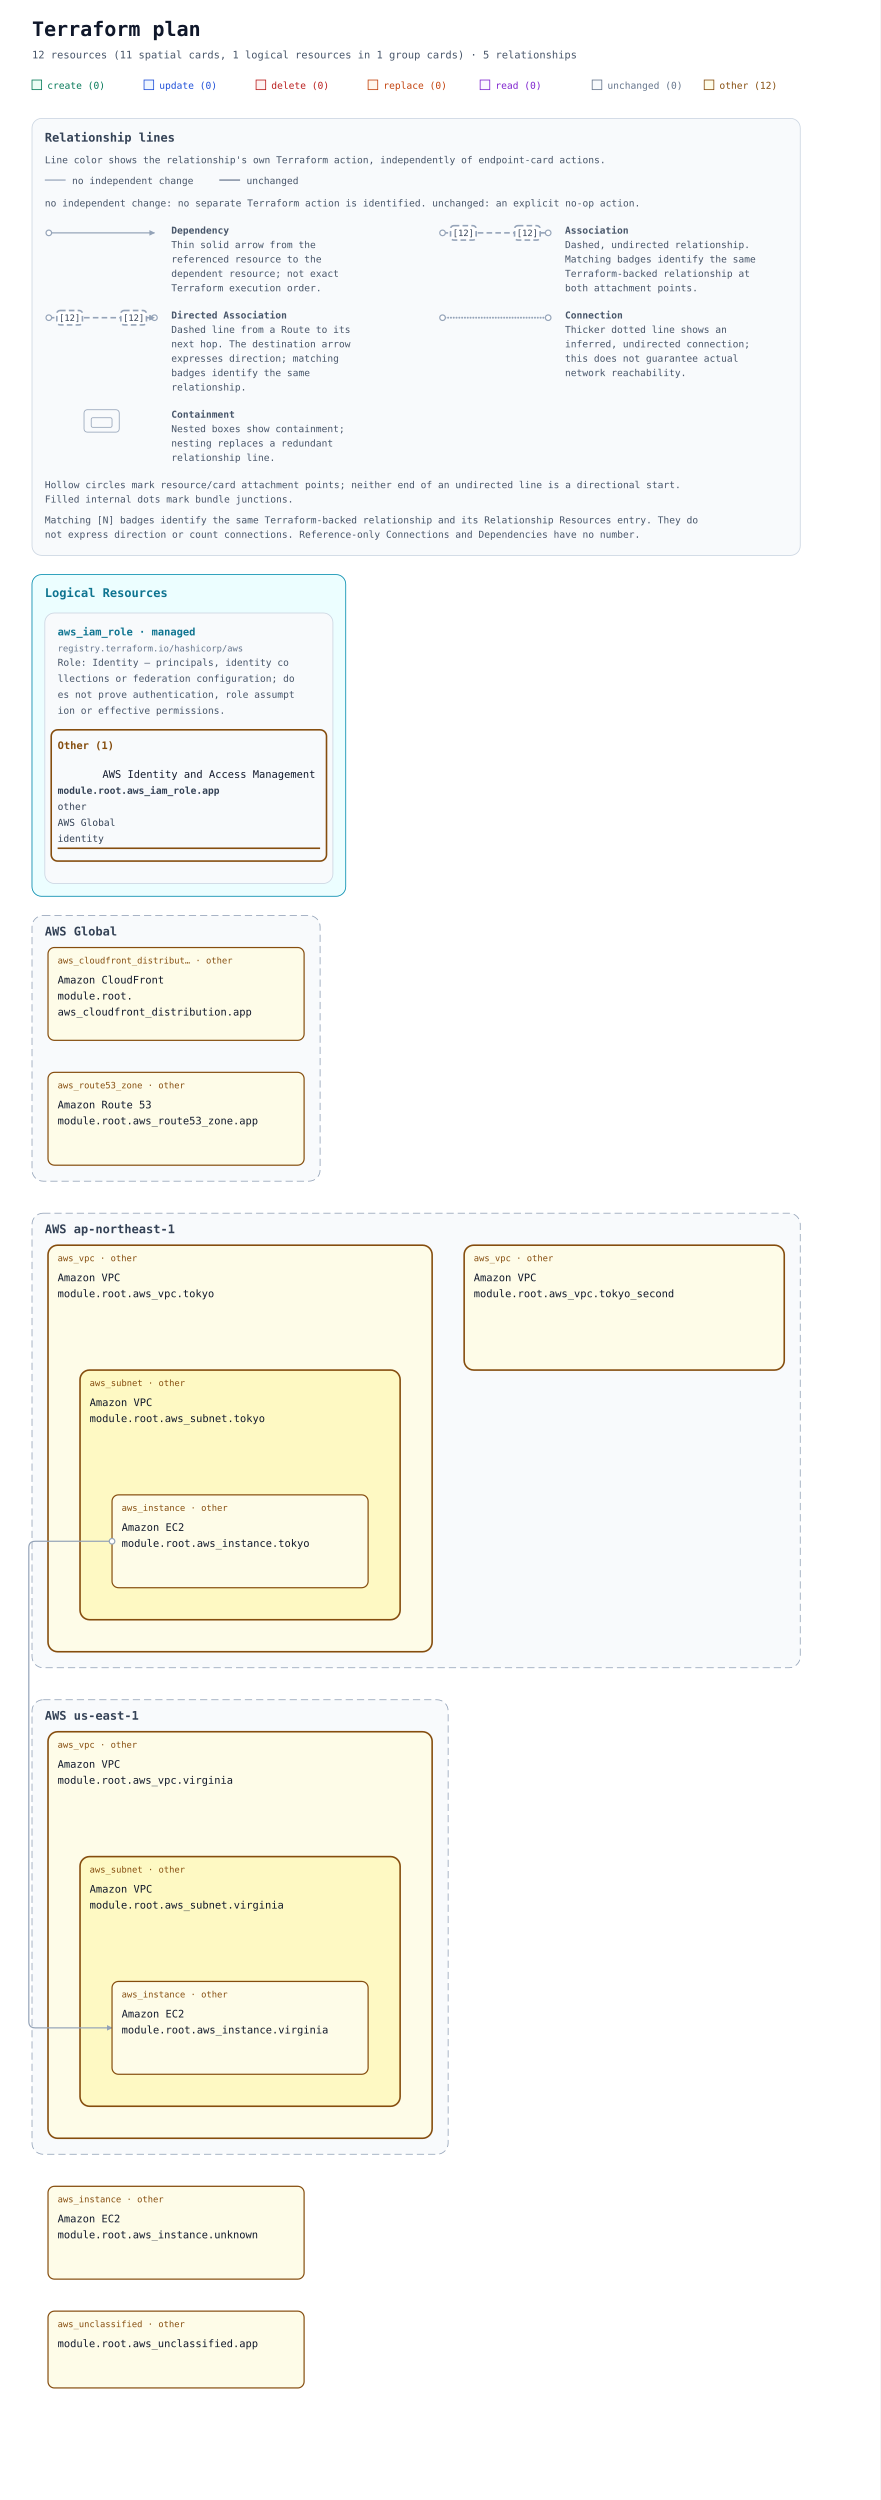
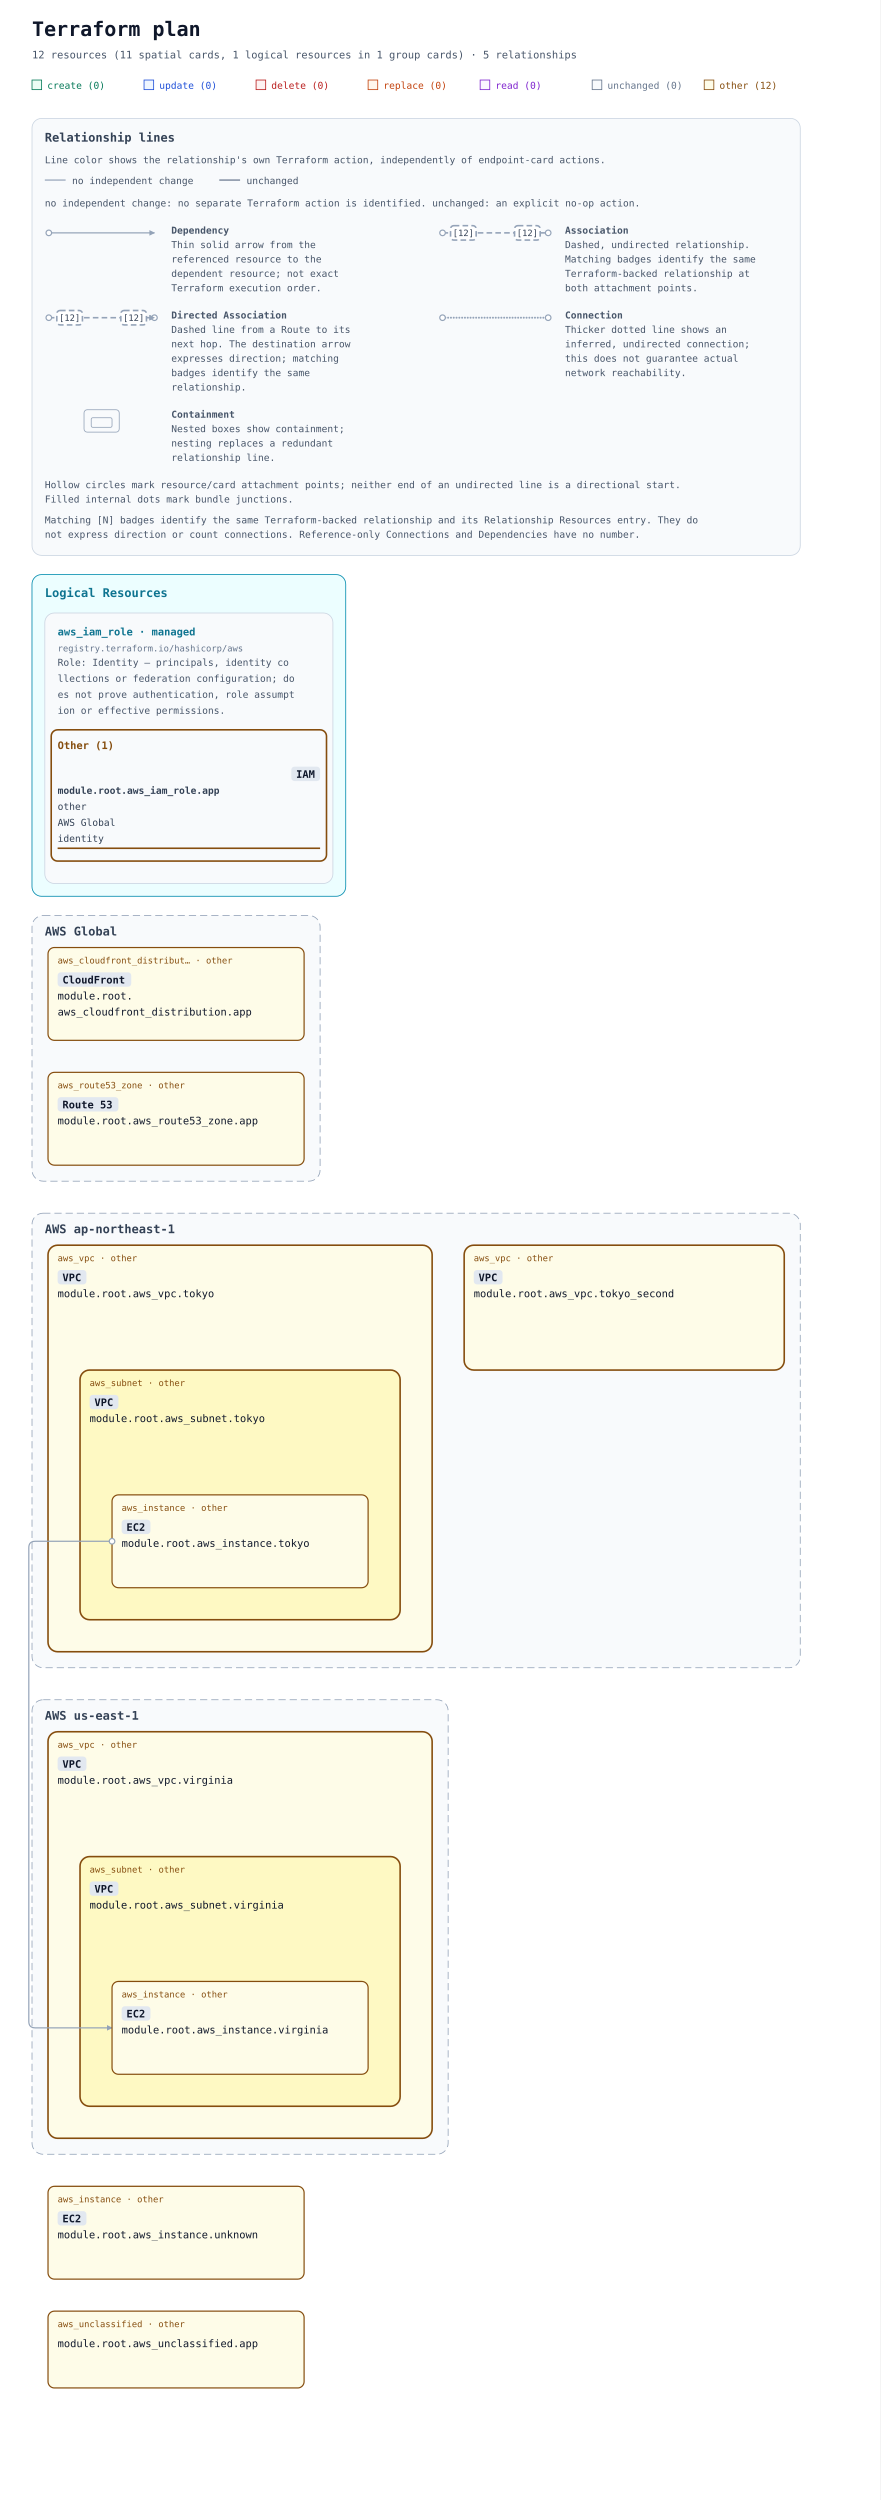
<svg xmlns="http://www.w3.org/2000/svg" width="1100" height="3124" viewBox="0 0 1100 3124" role="img" aria-labelledby="title description">
  <defs>
    <marker id="arrow" viewBox="0 0 10 10" refX="9" refY="5" markerWidth="7" markerHeight="7" markerUnits="userSpaceOnUse" orient="auto-start-reverse">
      <path d="M 0 0 L 10 5 L 0 10 z" fill="#94a3b8" />
    </marker>
    <mask id="container-occlusion-0" maskUnits="userSpaceOnUse" maskContentUnits="userSpaceOnUse" x="0" y="0" width="1100" height="2140" style="mask-type:luminance">
      <rect width="1100" height="2140" fill="white" />
      <rect data-occluder="resource-6177735f7670632e746f6b796f5f7365636f6e64-current" x="578" y="570" width="404" height="160" rx="14" fill="black" />
    </mask>
  </defs>
  <rect width="100%" height="100%" fill="#ffffff" />
  <g font-family="ui-monospace, SFMono-Regular, Consolas, monospace">
    <text x="40" y="45" font-size="25" font-weight="700" fill="#0f172a">Terraform plan</text>
    <text x="40" y="73" font-size="13" fill="#475569">12 resources (11 spatial cards, 1 logical resources in 1 group cards) · 5 relationships</text>
    <rect x="40" y="100" width="12" height="12" fill="#ecfdf5" stroke="#047857" />
    <text x="59" y="111" font-size="12" fill="#047857">create (0)</text>
    <rect x="180" y="100" width="12" height="12" fill="#eff6ff" stroke="#1d4ed8" />
    <text x="199" y="111" font-size="12" fill="#1d4ed8">update (0)</text>
    <rect x="320" y="100" width="12" height="12" fill="#fef2f2" stroke="#b91c1c" />
    <text x="339" y="111" font-size="12" fill="#b91c1c">delete (0)</text>
    <rect x="460" y="100" width="12" height="12" fill="#fff7ed" stroke="#c2410c" />
    <text x="479" y="111" font-size="12" fill="#c2410c">replace (0)</text>
    <rect x="600" y="100" width="12" height="12" fill="#faf5ff" stroke="#7e22ce" />
    <text x="619" y="111" font-size="12" fill="#7e22ce">read (0)</text>
    <rect x="740" y="100" width="12" height="12" fill="#f8fafc" stroke="#64748b" />
    <text x="759" y="111" font-size="12" fill="#64748b">unchanged (0)</text>
    <rect x="880" y="100" width="12" height="12" fill="#fefce8" stroke="#854d0e" />
    <text x="899" y="111" font-size="12" fill="#854d0e">other (12)</text>
    <g id="relationship-legend" font-size="12" fill="#475569" transform="translate(40 148)">
      <rect width="960" height="546" rx="12" fill="#f8fafc" stroke="#cbd5e1" />
      <text x="16" y="29" font-size="15" font-weight="700" fill="#334155">Relationship lines</text>
      <text x="16" y="56">Line color shows the relationship's own Terraform action, independently of endpoint-card actions.</text>
      <path data-legend-action="none" d="M 16 77 H 42" fill="none" stroke="#94a3b8" stroke-width="1.5" />
      <text x="50" y="82">no independent change</text>
      <path data-legend-action="unchanged" d="M 234 77 H 260" fill="none" stroke="#64748b" stroke-width="1.5" />
      <text x="268" y="82">unchanged</text>
      <text x="16" y="110">no independent change: no separate Terraform action is identified. unchanged: an explicit no-op action.</text>
      <g data-legend-entry="dependency" transform="translate(0 132)">
        <g data-legend-sample="dependency">
          <path data-legend-kind="dependency" data-directionality="directed" d="M 21 11 H 153" fill="none" stroke="#94a3b8" stroke-width="1.5" marker-end="url(#arrow)" />
          <circle data-legend-endpoint="source" cx="21" cy="11" r="3.5" fill="#ffffff" stroke="#94a3b8" stroke-width="1.5" />
        </g>
        <text x="174" y="12" font-weight="700">Dependency</text>
        <text x="174" y="30">Thin solid arrow from the</text>
        <text x="174" y="48">referenced resource to the</text>
        <text x="174" y="66">dependent resource; not exact</text>
        <text x="174" y="84">Terraform execution order.</text>
      </g>
      <g data-legend-entry="association" transform="translate(492 132)">
        <g data-legend-sample="association">
          <path data-legend-kind="association" data-directionality="undirected" d="M 21 11 H 153" fill="none" stroke="#94a3b8" stroke-width="2" stroke-dasharray="7 4" />
          <circle data-legend-endpoint="source" cx="21" cy="11" r="3.5" fill="#ffffff" stroke="#94a3b8" stroke-width="1.5" />
          <circle data-legend-endpoint="target" cx="153" cy="11" r="3.5" fill="#ffffff" stroke="#94a3b8" stroke-width="1.5" />
          <g data-legend-badge="source">
            <rect x="31" y="2" width="32" height="18" rx="4" fill="#ffffff" stroke="#94a3b8" stroke-width="2" stroke-dasharray="7 4" />
            <text x="47" y="15" text-anchor="middle" font-size="11" fill="#334155">[12]</text>
          </g>
          <g data-legend-badge="target">
            <rect x="111" y="2" width="32" height="18" rx="4" fill="#ffffff" stroke="#94a3b8" stroke-width="2" stroke-dasharray="7 4" />
            <text x="127" y="15" text-anchor="middle" font-size="11" fill="#334155">[12]</text>
          </g>
        </g>
        <text x="174" y="12" font-weight="700">Association</text>
        <text x="174" y="30">Dashed, undirected relationship.</text>
        <text x="174" y="48">Matching badges identify the same</text>
        <text x="174" y="66">Terraform-backed relationship at</text>
        <text x="174" y="84">both attachment points.</text>
      </g>
      <g data-legend-entry="directed-association" transform="translate(0 238)">
        <g data-legend-sample="directed-association">
          <path data-legend-kind="directed-association" data-directionality="directed" d="M 21 11 H 153" fill="none" stroke="#94a3b8" stroke-width="2" stroke-dasharray="7 4" marker-end="url(#arrow)" />
          <circle data-legend-endpoint="source" cx="21" cy="11" r="3.5" fill="#ffffff" stroke="#94a3b8" stroke-width="1.5" />
          <circle data-legend-endpoint="target" cx="153" cy="11" r="3.5" fill="#ffffff" stroke="#94a3b8" stroke-width="1.5" />
          <path data-legend-arrow="true" d="M 146.7 7.5 L 153.7 11 L 146.7 14.5 Z" fill="#94a3b8" />
          <g data-legend-badge="source">
            <rect x="31" y="2" width="32" height="18" rx="4" fill="#ffffff" stroke="#94a3b8" stroke-width="2" stroke-dasharray="7 4" />
            <text x="47" y="15" text-anchor="middle" font-size="11" fill="#334155">[12]</text>
          </g>
          <g data-legend-badge="target">
            <rect x="111" y="2" width="32" height="18" rx="4" fill="#ffffff" stroke="#94a3b8" stroke-width="2" stroke-dasharray="7 4" />
            <text x="127" y="15" text-anchor="middle" font-size="11" fill="#334155">[12]</text>
          </g>
        </g>
        <text x="174" y="12" font-weight="700">Directed Association</text>
        <text x="174" y="30">Dashed line from a Route to its</text>
        <text x="174" y="48">next hop. The destination arrow</text>
        <text x="174" y="66">expresses direction; matching</text>
        <text x="174" y="84">badges identify the same</text>
        <text x="174" y="102">relationship.</text>
      </g>
      <g data-legend-entry="connection" transform="translate(492 238)">
        <g data-legend-sample="connection">
          <path data-legend-kind="connection" data-directionality="undirected" d="M 21 11 H 153" fill="none" stroke="#94a3b8" stroke-width="2.5" stroke-dasharray="0 3.5" stroke-linecap="round" />
          <circle data-legend-endpoint="source" cx="21" cy="11" r="3.5" fill="#ffffff" stroke="#94a3b8" stroke-width="1.5" />
          <circle data-legend-endpoint="target" cx="153" cy="11" r="3.5" fill="#ffffff" stroke="#94a3b8" stroke-width="1.5" />
        </g>
        <text x="174" y="12" font-weight="700">Connection</text>
        <text x="174" y="30">Thicker dotted line shows an</text>
        <text x="174" y="48">inferred, undirected connection;</text>
        <text x="174" y="66">this does not guarantee actual</text>
        <text x="174" y="84">network reachability.</text>
      </g>
      <g data-legend-entry="containment" transform="translate(0 362)">
        <g data-legend-sample="containment">
          <g data-legend-kind="containment" fill="none" stroke="#94a3b8">
            <rect x="65" y="2" width="44" height="28" rx="4" />
            <rect x="74" y="12" width="26" height="12" rx="2" />
          </g>
        </g>
        <text x="174" y="12" font-weight="700">Containment</text>
        <text x="174" y="30">Nested boxes show containment;</text>
        <text x="174" y="48">nesting replaces a redundant</text>
        <text x="174" y="66">relationship line.</text>
      </g>
      <text x="16" y="462">Hollow circles mark resource/card attachment points; neither end of an undirected line is a directional start.</text>
      <text x="16" y="480">Filled internal dots mark bundle junctions.</text>
      <text x="16" y="506">Matching [N] badges identify the same Terraform-backed relationship and its Relationship Resources entry. They do</text>
      <text x="16" y="524">not express direction or count connections. Reference-only Connections and Dependencies have no number.</text>
    </g>
    <g transform="translate(0 558)">
      <g data-annotation-area="true">
        <g data-annotation-card="true" transform="translate(40 160)">
          <rect width="392" height="402" rx="12" fill="#f8fafc" stroke="#cbd5e1" />
          <g data-annotation-section="Logical Resources">
            <rect width="392" height="402" rx="12" fill="#ecfeff" stroke="#0891b2" />
            <text x="16" y="28" font-size="15" font-weight="700" fill="#0e7490">Logical Resources</text>
            <g data-annotation-card="true" transform="translate(16 48)">
              <rect width="360" height="338" rx="12" fill="#f8fafc" stroke="#cbd5e1" />
              <g data-logical-group="true" data-provider-source="registry.terraform.io/hashicorp/aws" data-resource-type="aws_iam_role" data-mode="managed">
                <text x="16" y="28" font-size="13" font-weight="700" fill="#0e7490">aws_iam_role · managed</text>
                <text x="16" y="48" font-size="11" fill="#64748b">registry.terraform.io/hashicorp/aws</text>
                <text data-role-explanation="true" x="16" y="66" font-size="12" fill="#475569" xml:space="preserve">Role: Identity — principals, identity co</text>
                <text data-role-explanation="true" x="16" y="86" font-size="12" fill="#475569" xml:space="preserve">llections or federation configuration; do</text>
                <text data-role-explanation="true" x="16" y="106" font-size="12" fill="#475569" xml:space="preserve">es not prove authentication, role assumpt</text>
                <text data-role-explanation="true" x="16" y="126" font-size="12" fill="#475569" xml:space="preserve">ion or effective permissions.</text>
                <g data-action-section="other">
                  <rect x="8" y="146" width="344" height="164" rx="8" fill="none" stroke="#854d0e" stroke-width="2" />
                  <text x="16" y="170" font-size="13" font-weight="700" fill="#854d0e">Other (1)</text>
                  <g id="resource-6177735f69616d5f726f6c652e617070-current" data-architecture-id="terraform:6177735f69616d5f726f6c652e617070-current" data-entity-kind="terraform" data-placement="logical" data-terraform-address="aws_iam_role.app" data-qualified-address="module.root.aws_iam_role.app" data-mode="managed" transform="translate(0 178)" data-role="identity">
-                     <text data-service-name="true" x="72" y="28" font-size="13" fill="#0f172a" xml:space="preserve">AWS Identity and Access Management</text>
+                     <rect data-service-badge="true" data-service-full-name="AWS Identity and Access Management" x="308" y="14" width="36" height="18" rx="4" fill="#e2e8f0" />
+                     <text data-service-name="true" x="314" y="28" font-size="13" font-weight="700" fill="#0f172a" xml:space="preserve">IAM</text>
                    <text x="16" y="48" font-size="12" fill="#334155" xml:space="preserve" font-weight="700">module.root.aws_iam_role.app</text>
                    <text x="16" y="68" font-size="12" fill="#334155" xml:space="preserve">other</text>
                    <text x="16" y="88" font-size="12" fill="#334155" xml:space="preserve">AWS Global</text>
                    <text x="16" y="108" font-size="12" fill="#334155" xml:space="preserve">identity</text>
                    <line data-resource-underline="true" x1="16" y1="116" x2="344" y2="116" stroke="#854d0e" stroke-width="2" />
                  </g>
                </g>
              </g>
            </g>
          </g>
        </g>
      </g>
      <g data-architecture="true" transform="translate(0 426)">
        <g data-deployment-scope="true" data-scope-provider="AWS" data-global="true">
          <rect x="40" y="160" width="360" height="332" rx="14" fill="#f8fafc" stroke="#94a3b8" stroke-dasharray="9 5" />
          <text x="56" y="185" font-size="15" font-weight="700" fill="#334155">AWS Global</text>
        </g>
        <g data-deployment-scope="true" data-scope-provider="AWS" data-region="ap-northeast-1">
          <rect x="40" y="532" width="960" height="568" rx="14" fill="#f8fafc" stroke="#94a3b8" stroke-dasharray="9 5" />
          <text x="56" y="557" font-size="15" font-weight="700" fill="#334155">AWS ap-northeast-1</text>
        </g>
        <g data-deployment-scope="true" data-scope-provider="AWS" data-region="us-east-1">
          <rect x="40" y="1140" width="520" height="568" rx="14" fill="#f8fafc" stroke="#94a3b8" stroke-dasharray="9 5" />
          <text x="56" y="1165" font-size="15" font-weight="700" fill="#334155">AWS us-east-1</text>
        </g>
        <g data-container="resource-6177735f7670632e746f6b796f-current">
          <rect x="60" y="572" width="480" height="508" rx="12" fill="#fefce8" stroke="#854d0e" stroke-width="2" data-mode="managed" />
        </g>
        <g data-container="resource-6177735f7375626e65742e746f6b796f-current">
          <rect x="100" y="728" width="400" height="312" rx="12" fill="#fef9c3" stroke="#854d0e" stroke-width="2" data-mode="managed" />
        </g>
        <g data-container="resource-6177735f7670632e76697267696e6961-current">
          <rect x="60" y="1180" width="480" height="508" rx="12" fill="#fefce8" stroke="#854d0e" stroke-width="2" data-mode="managed" />
        </g>
        <g data-container="resource-6177735f7375626e65742e76697267696e6961-current">
          <rect x="100" y="1336" width="400" height="312" rx="12" fill="#fef9c3" stroke="#854d0e" stroke-width="2" data-mode="managed" />
        </g>
        <g data-container="resource-6177735f7670632e746f6b796f5f7365636f6e64-current">
          <rect x="580" y="572" width="400" height="156" rx="12" fill="#fefce8" stroke="#854d0e" stroke-width="2" data-mode="managed" />
        </g>
        <path d="M 140 942 L 44 942 Q 36 942 36 950 L 36 1542 Q 36 1550 44 1550 L 140 1550 " data-edge-kind="dependency" data-directionality="directed" data-source="resource-6177735f696e7374616e63652e746f6b796f-current" data-target="resource-6177735f696e7374616e63652e76697267696e6961-current" fill="none" stroke="#94a3b8" stroke-width="1.5" stroke-linejoin="round" marker-end="url(#arrow)" mask="url(#container-occlusion-0)" />
        <g data-edge-kind="containment" data-source="resource-6177735f7375626e65742e746f6b796f-current" data-target="resource-6177735f696e7374616e63652e746f6b796f-current" />
        <g data-edge-kind="containment" data-source="resource-6177735f7375626e65742e76697267696e6961-current" data-target="resource-6177735f696e7374616e63652e76697267696e6961-current" />
        <g data-edge-kind="containment" data-source="resource-6177735f7670632e746f6b796f-current" data-target="resource-6177735f7375626e65742e746f6b796f-current" />
        <g data-edge-kind="containment" data-source="resource-6177735f7670632e76697267696e6961-current" data-target="resource-6177735f7375626e65742e76697267696e6961-current" />
        <g id="resource-6177735f636c6f756466726f6e745f646973747269627574696f6e2e617070-current" data-architecture-id="terraform:6177735f636c6f756466726f6e745f646973747269627574696f6e2e617070-current" data-qualified-address="module.root.aws_cloudfront_distribution.app" data-terraform-address="aws_cloudfront_distribution.app">
          <rect x="60" y="200" width="320" height="116" rx="8" fill="#fefce8" stroke="#854d0e" stroke-width="1.5" data-mode="managed" />
          <text x="72" y="220" font-size="11" fill="#854d0e">aws_cloudfront_distribut… · other</text>
-           <text data-service-name="true" x="72" y="245" font-size="13" fill="#0f172a" xml:space="preserve">Amazon CloudFront</text>
+           <rect data-service-badge="true" data-service-full-name="Amazon CloudFront" x="72" y="231" width="92" height="18" rx="4" fill="#e2e8f0" />
+           <text data-service-name="true" x="78" y="245" font-size="13" font-weight="700" fill="#0f172a" xml:space="preserve">CloudFront</text>
          <text x="72" y="265" font-size="13" fill="#0f172a" xml:space="preserve">module.root.</text>
          <text x="72" y="285" font-size="13" fill="#0f172a" xml:space="preserve">aws_cloudfront_distribution.app</text>
          <text x="72" y="304" font-size="10" fill="#64748b" />
        </g>
        <g id="resource-6177735f696e7374616e63652e746f6b796f-current" data-architecture-id="terraform:6177735f696e7374616e63652e746f6b796f-current" data-qualified-address="module.root.aws_instance.tokyo" data-terraform-address="aws_instance.tokyo">
          <rect x="140" y="884" width="320" height="116" rx="8" fill="#fefce8" stroke="#854d0e" stroke-width="1.5" data-mode="managed" />
          <text x="152" y="904" font-size="11" fill="#854d0e">aws_instance · other</text>
-           <text data-service-name="true" x="152" y="929" font-size="13" fill="#0f172a" xml:space="preserve">Amazon EC2</text>
+           <rect data-service-badge="true" data-service-full-name="Amazon EC2" x="152" y="915" width="36" height="18" rx="4" fill="#e2e8f0" />
+           <text data-service-name="true" x="158" y="929" font-size="13" font-weight="700" fill="#0f172a" xml:space="preserve">EC2</text>
          <text x="152" y="949" font-size="13" fill="#0f172a" xml:space="preserve">module.root.aws_instance.tokyo</text>
          <text x="152" y="988" font-size="10" fill="#64748b" />
        </g>
        <g id="resource-6177735f696e7374616e63652e756e6b6e6f776e-current" data-architecture-id="terraform:6177735f696e7374616e63652e756e6b6e6f776e-current" data-qualified-address="module.root.aws_instance.unknown" data-terraform-address="aws_instance.unknown">
          <rect x="60" y="1748" width="320" height="116" rx="8" fill="#fefce8" stroke="#854d0e" stroke-width="1.5" data-mode="managed" />
          <text x="72" y="1768" font-size="11" fill="#854d0e">aws_instance · other</text>
-           <text data-service-name="true" x="72" y="1793" font-size="13" fill="#0f172a" xml:space="preserve">Amazon EC2</text>
+           <rect data-service-badge="true" data-service-full-name="Amazon EC2" x="72" y="1779" width="36" height="18" rx="4" fill="#e2e8f0" />
+           <text data-service-name="true" x="78" y="1793" font-size="13" font-weight="700" fill="#0f172a" xml:space="preserve">EC2</text>
          <text x="72" y="1813" font-size="13" fill="#0f172a" xml:space="preserve">module.root.aws_instance.unknown</text>
          <text x="72" y="1852" font-size="10" fill="#64748b" />
        </g>
        <g id="resource-6177735f696e7374616e63652e76697267696e6961-current" data-architecture-id="terraform:6177735f696e7374616e63652e76697267696e6961-current" data-qualified-address="module.root.aws_instance.virginia" data-terraform-address="aws_instance.virginia">
          <rect x="140" y="1492" width="320" height="116" rx="8" fill="#fefce8" stroke="#854d0e" stroke-width="1.5" data-mode="managed" />
          <text x="152" y="1512" font-size="11" fill="#854d0e">aws_instance · other</text>
-           <text data-service-name="true" x="152" y="1537" font-size="13" fill="#0f172a" xml:space="preserve">Amazon EC2</text>
+           <rect data-service-badge="true" data-service-full-name="Amazon EC2" x="152" y="1523" width="36" height="18" rx="4" fill="#e2e8f0" />
+           <text data-service-name="true" x="158" y="1537" font-size="13" font-weight="700" fill="#0f172a" xml:space="preserve">EC2</text>
          <text x="152" y="1557" font-size="13" fill="#0f172a" xml:space="preserve">module.root.aws_instance.virginia</text>
          <text x="152" y="1596" font-size="10" fill="#64748b" />
        </g>
        <g id="resource-6177735f726f75746535335f7a6f6e652e617070-current" data-architecture-id="terraform:6177735f726f75746535335f7a6f6e652e617070-current" data-qualified-address="module.root.aws_route53_zone.app" data-terraform-address="aws_route53_zone.app">
          <rect x="60" y="356" width="320" height="116" rx="8" fill="#fefce8" stroke="#854d0e" stroke-width="1.5" data-mode="managed" />
          <text x="72" y="376" font-size="11" fill="#854d0e">aws_route53_zone · other</text>
-           <text data-service-name="true" x="72" y="401" font-size="13" fill="#0f172a" xml:space="preserve">Amazon Route 53</text>
+           <rect data-service-badge="true" data-service-full-name="Amazon Route 53" x="72" y="387" width="76" height="18" rx="4" fill="#e2e8f0" />
+           <text data-service-name="true" x="78" y="401" font-size="13" font-weight="700" fill="#0f172a" xml:space="preserve">Route 53</text>
          <text x="72" y="421" font-size="13" fill="#0f172a" xml:space="preserve">module.root.aws_route53_zone.app</text>
          <text x="72" y="460" font-size="10" fill="#64748b" />
        </g>
        <g id="resource-6177735f7375626e65742e746f6b796f-current" data-architecture-id="terraform:6177735f7375626e65742e746f6b796f-current" data-qualified-address="module.root.aws_subnet.tokyo" data-terraform-address="aws_subnet.tokyo">
          <text x="112" y="748" font-size="11" fill="#854d0e">aws_subnet · other</text>
-           <text data-service-name="true" x="112" y="773" font-size="13" fill="#0f172a" xml:space="preserve">Amazon VPC</text>
+           <rect data-service-badge="true" data-service-full-name="Amazon VPC" x="112" y="759" width="36" height="18" rx="4" fill="#e2e8f0" />
+           <text data-service-name="true" x="118" y="773" font-size="13" font-weight="700" fill="#0f172a" xml:space="preserve">VPC</text>
          <text x="112" y="793" font-size="13" fill="#0f172a" xml:space="preserve">module.root.aws_subnet.tokyo</text>
          <text x="112" y="832" font-size="10" fill="#64748b" />
        </g>
        <g id="resource-6177735f7375626e65742e76697267696e6961-current" data-architecture-id="terraform:6177735f7375626e65742e76697267696e6961-current" data-qualified-address="module.root.aws_subnet.virginia" data-terraform-address="aws_subnet.virginia">
          <text x="112" y="1356" font-size="11" fill="#854d0e">aws_subnet · other</text>
-           <text data-service-name="true" x="112" y="1381" font-size="13" fill="#0f172a" xml:space="preserve">Amazon VPC</text>
+           <rect data-service-badge="true" data-service-full-name="Amazon VPC" x="112" y="1367" width="36" height="18" rx="4" fill="#e2e8f0" />
+           <text data-service-name="true" x="118" y="1381" font-size="13" font-weight="700" fill="#0f172a" xml:space="preserve">VPC</text>
          <text x="112" y="1401" font-size="13" fill="#0f172a" xml:space="preserve">module.root.aws_subnet.virginia</text>
          <text x="112" y="1440" font-size="10" fill="#64748b" />
        </g>
        <g id="resource-6177735f756e636c61737369666965642e617070-current" data-architecture-id="terraform:6177735f756e636c61737369666965642e617070-current" data-qualified-address="module.root.aws_unclassified.app" data-terraform-address="aws_unclassified.app">
          <rect x="60" y="1904" width="320" height="96" rx="8" fill="#fefce8" stroke="#854d0e" stroke-width="1.5" data-mode="managed" />
          <text x="72" y="1924" font-size="11" fill="#854d0e">aws_unclassified · other</text>
          <text x="72" y="1949" font-size="13" fill="#0f172a" xml:space="preserve">module.root.aws_unclassified.app</text>
          <text x="72" y="1988" font-size="10" fill="#64748b" />
        </g>
        <g id="resource-6177735f7670632e746f6b796f-current" data-architecture-id="terraform:6177735f7670632e746f6b796f-current" data-qualified-address="module.root.aws_vpc.tokyo" data-terraform-address="aws_vpc.tokyo">
          <text x="72" y="592" font-size="11" fill="#854d0e">aws_vpc · other</text>
-           <text data-service-name="true" x="72" y="617" font-size="13" fill="#0f172a" xml:space="preserve">Amazon VPC</text>
+           <rect data-service-badge="true" data-service-full-name="Amazon VPC" x="72" y="603" width="36" height="18" rx="4" fill="#e2e8f0" />
+           <text data-service-name="true" x="78" y="617" font-size="13" font-weight="700" fill="#0f172a" xml:space="preserve">VPC</text>
          <text x="72" y="637" font-size="13" fill="#0f172a" xml:space="preserve">module.root.aws_vpc.tokyo</text>
          <text x="72" y="676" font-size="10" fill="#64748b" />
        </g>
        <g id="resource-6177735f7670632e746f6b796f5f7365636f6e64-current" data-architecture-id="terraform:6177735f7670632e746f6b796f5f7365636f6e64-current" data-qualified-address="module.root.aws_vpc.tokyo_second" data-terraform-address="aws_vpc.tokyo_second">
          <text x="592" y="592" font-size="11" fill="#854d0e">aws_vpc · other</text>
-           <text data-service-name="true" x="592" y="617" font-size="13" fill="#0f172a" xml:space="preserve">Amazon VPC</text>
+           <rect data-service-badge="true" data-service-full-name="Amazon VPC" x="592" y="603" width="36" height="18" rx="4" fill="#e2e8f0" />
+           <text data-service-name="true" x="598" y="617" font-size="13" font-weight="700" fill="#0f172a" xml:space="preserve">VPC</text>
          <text x="592" y="637" font-size="13" fill="#0f172a" xml:space="preserve">module.root.aws_vpc.tokyo_second</text>
          <text x="592" y="676" font-size="10" fill="#64748b" />
        </g>
        <g id="resource-6177735f7670632e76697267696e6961-current" data-architecture-id="terraform:6177735f7670632e76697267696e6961-current" data-qualified-address="module.root.aws_vpc.virginia" data-terraform-address="aws_vpc.virginia">
          <text x="72" y="1200" font-size="11" fill="#854d0e">aws_vpc · other</text>
-           <text data-service-name="true" x="72" y="1225" font-size="13" fill="#0f172a" xml:space="preserve">Amazon VPC</text>
+           <rect data-service-badge="true" data-service-full-name="Amazon VPC" x="72" y="1211" width="36" height="18" rx="4" fill="#e2e8f0" />
+           <text data-service-name="true" x="78" y="1225" font-size="13" font-weight="700" fill="#0f172a" xml:space="preserve">VPC</text>
          <text x="72" y="1245" font-size="13" fill="#0f172a" xml:space="preserve">module.root.aws_vpc.virginia</text>
          <text x="72" y="1284" font-size="10" fill="#64748b" />
        </g>
        <g data-endpoints="true" data-source="resource-6177735f696e7374616e63652e746f6b796f-current" data-target="resource-6177735f696e7374616e63652e76697267696e6961-current" aria-hidden="true">
          <circle data-endpoint="source" cx="140" cy="942" r="3.5" fill="#ffffff" stroke="#94a3b8" stroke-width="1.5" />
        </g>
      </g>
    </g>
  </g>
</svg>
